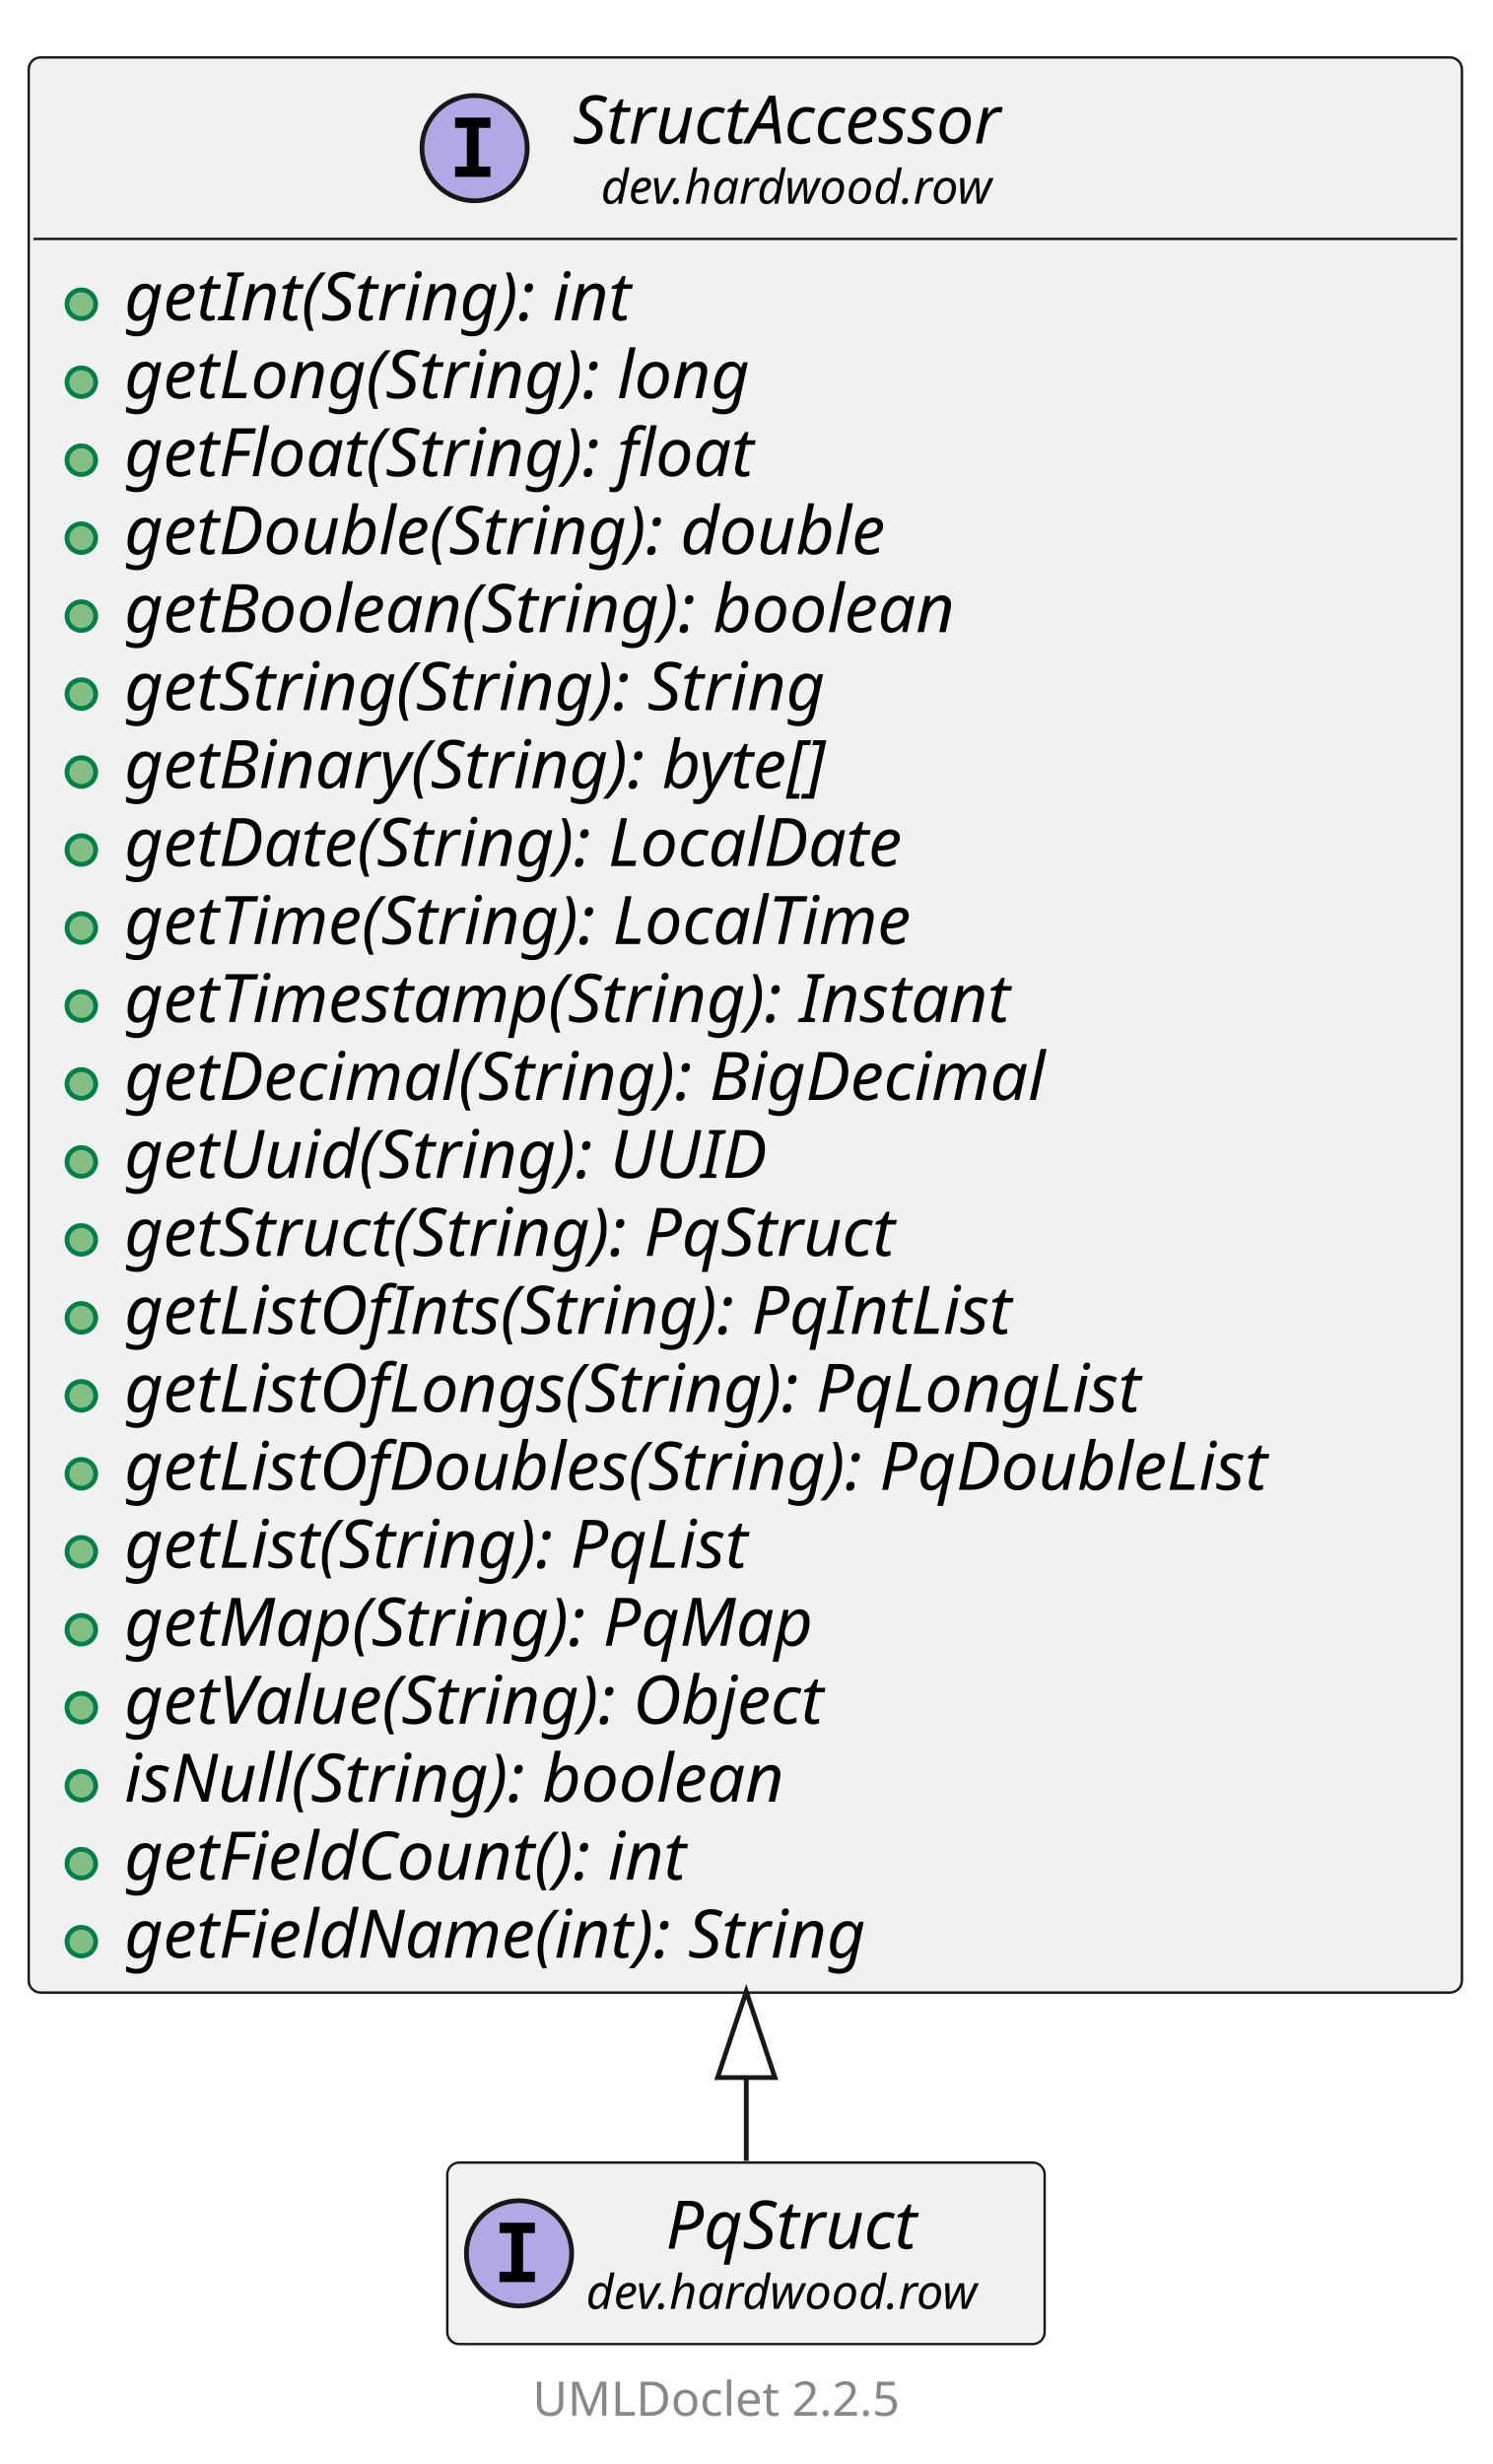
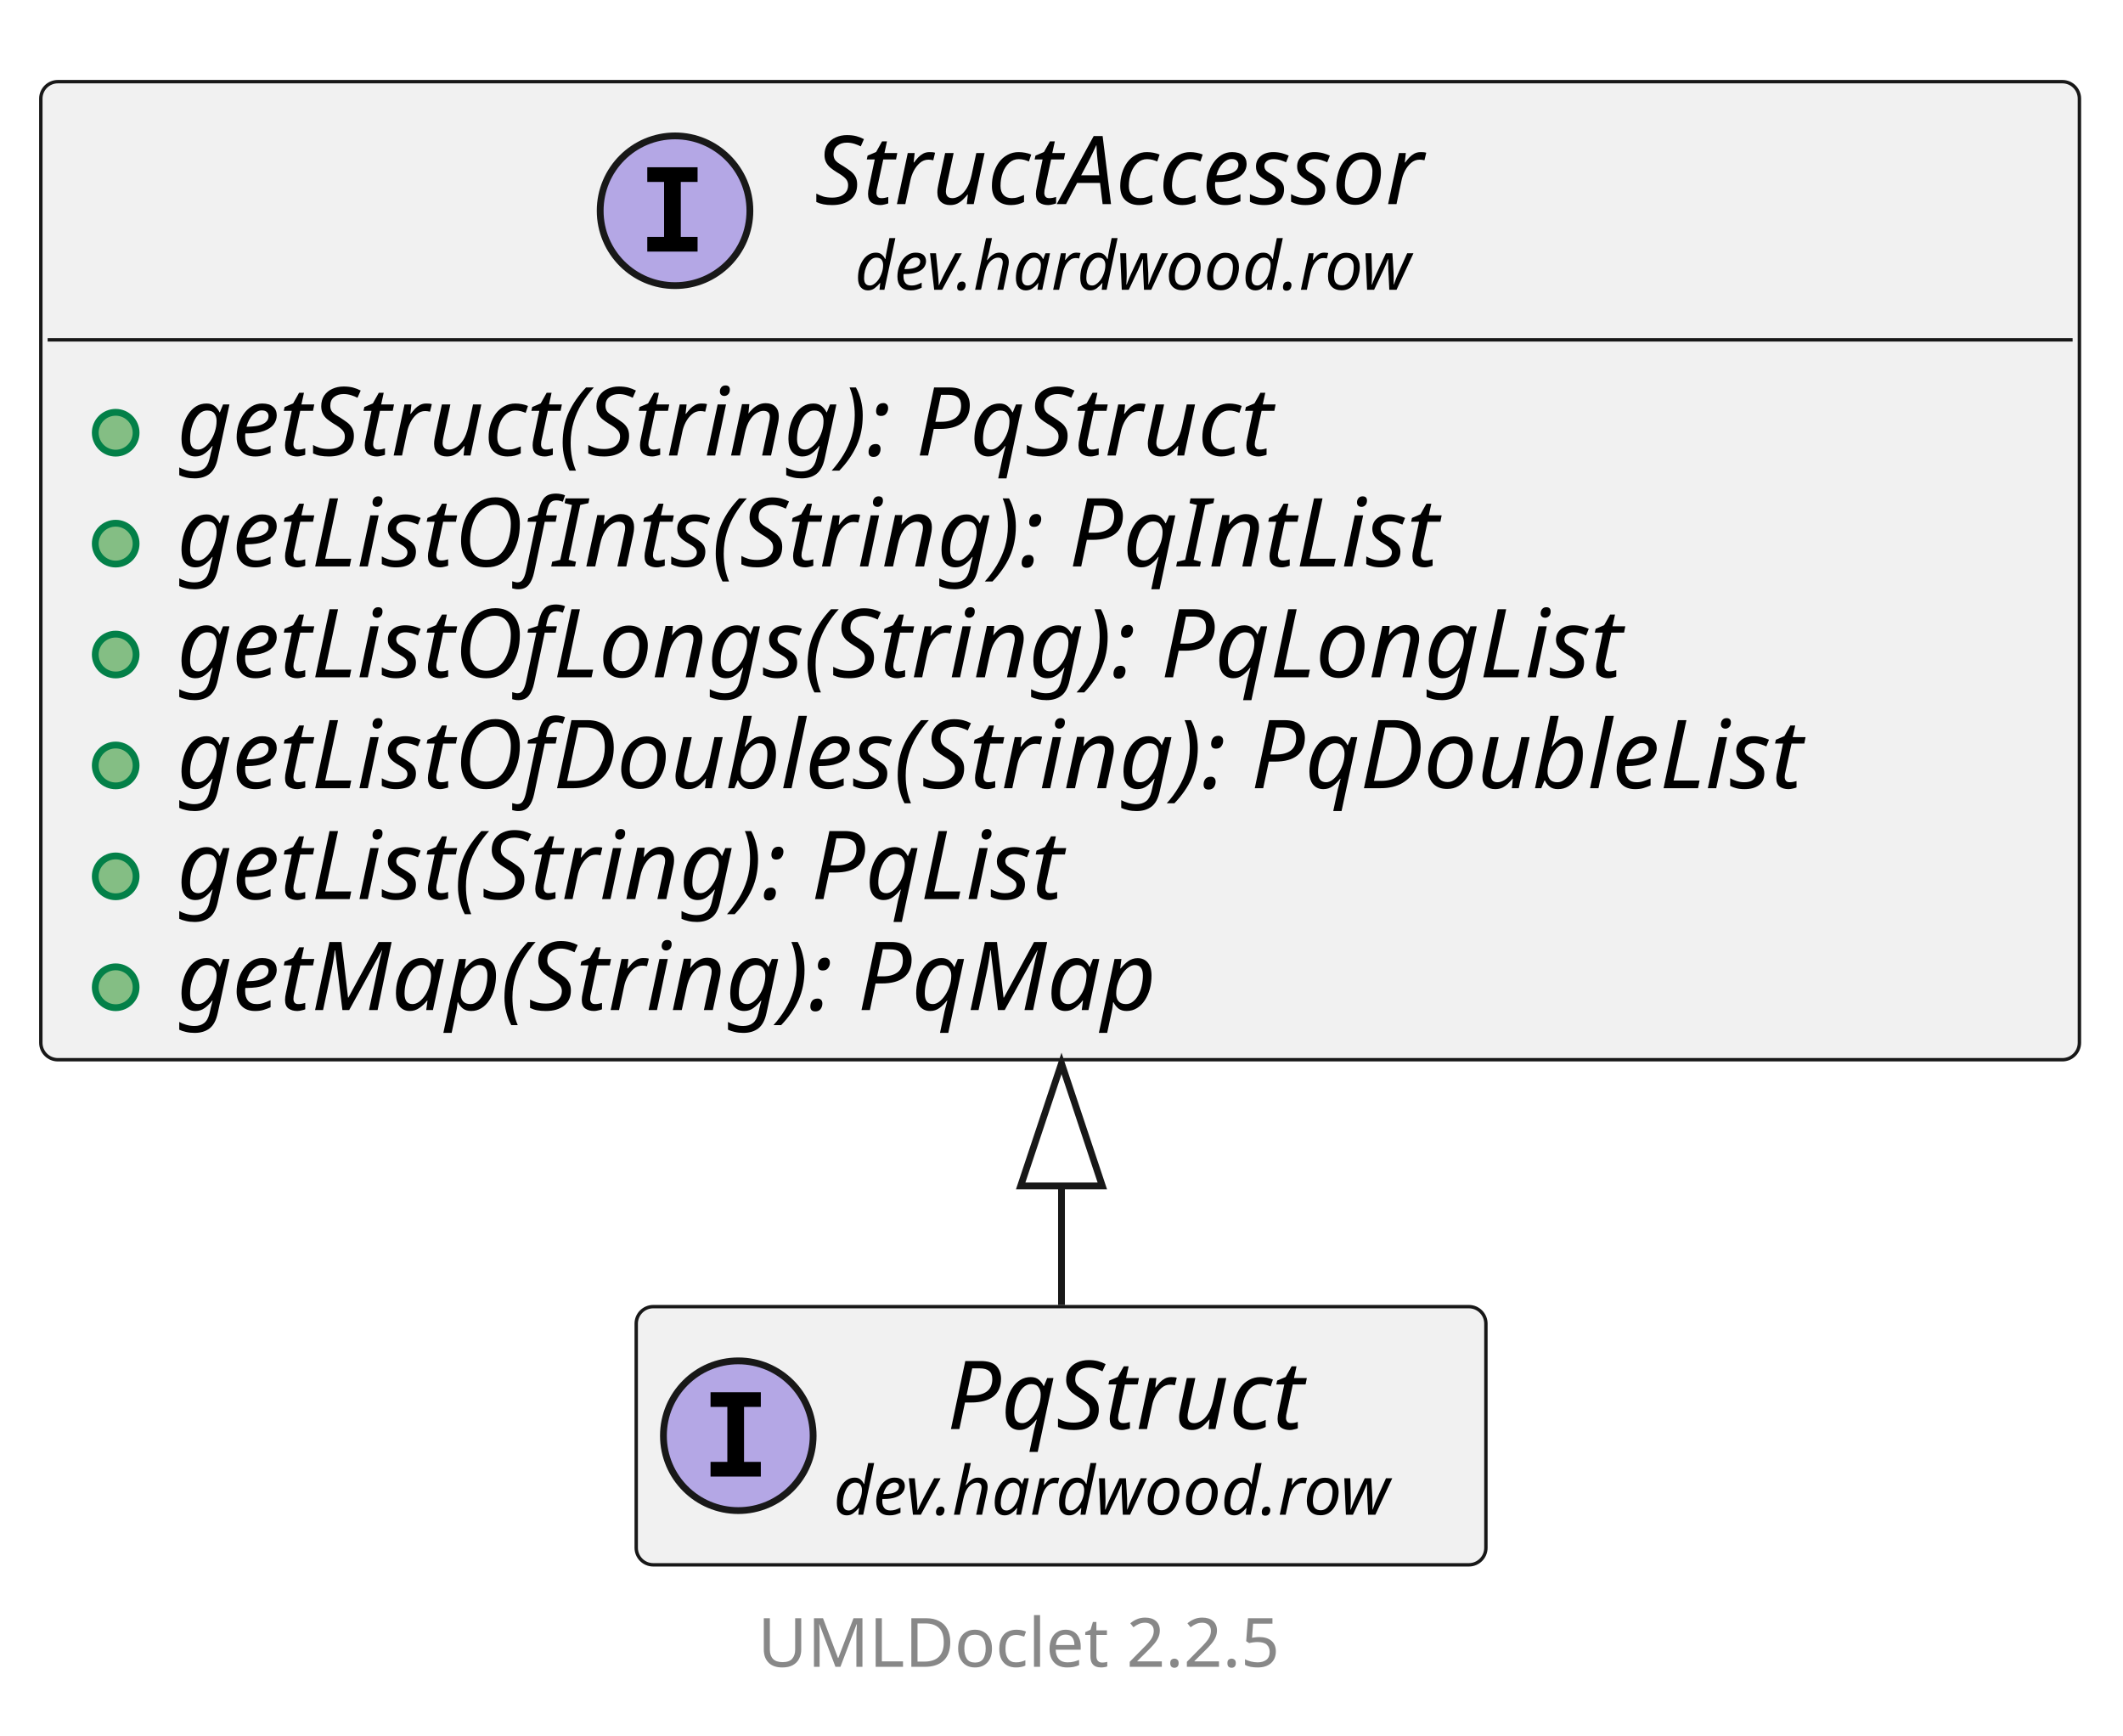
- <svg xmlns="http://www.w3.org/2000/svg" xmlns:xlink="http://www.w3.org/1999/xlink" contentStyleType="text/css" data-diagram-type="CLASS" height="515px" preserveAspectRatio="none" style="width:312px;height:515px;background:#FFFFFF;" version="1.1" viewBox="0 0 312 515" width="312px" zoomAndPan="magnify">
+ <svg xmlns="http://www.w3.org/2000/svg" xmlns:xlink="http://www.w3.org/1999/xlink" contentStyleType="text/css" data-diagram-type="CLASS" height="255px" preserveAspectRatio="none" style="width:312px;height:255px;background:#FFFFFF;" version="1.1" viewBox="0 0 312 255" width="312px" zoomAndPan="magnify">
  <defs />
  <g>
    <g class="entity" data-qualified-name="dev.hardwood.row.PqStruct" data-source-line="13" id="ent0002">
      <a href="PqStruct.html" target="_top" title="PqStruct.html" xlink:actuate="onRequest" xlink:href="PqStruct.html" xlink:show="new" xlink:title="PqStruct.html" xlink:type="simple">
-         <rect fill="#F1F1F1" height="37.938" rx="2.5" ry="2.5" style="stroke:#181818;stroke-width:0.5;" width="124.871" x="93.5" y="452" />
-         <ellipse cx="108.5" cy="470.969" fill="#B4A7E5" rx="11" ry="11" style="stroke:#181818;stroke-width:1;" />
-         <path d="M104.422,466.734 L104.422,464.578 L111.812,464.578 L111.812,466.734 L109.344,466.734 L109.344,474.812 L111.812,474.812 L111.812,476.969 L104.422,476.969 L104.422,474.812 L106.891,474.812 L106.891,466.734 L104.422,466.734 Z " fill="#000000" />
-         <text fill="#000000" font-family="sans-serif" font-size="14" font-style="italic" lengthAdjust="spacing" textLength="59.52" x="139.175" y="469.995">PqStruct</text>
-         <text fill="#000000" font-family="sans-serif" font-size="10" font-style="italic" lengthAdjust="spacing" textLength="92.871" x="122.5" y="482.579">dev.hardwood.row</text>
+         <rect fill="#F1F1F1" height="37.938" rx="2.5" ry="2.5" style="stroke:#181818;stroke-width:0.5;" width="124.871" x="93.5" y="192" />
+         <ellipse cx="108.5" cy="210.969" fill="#B4A7E5" rx="11" ry="11" style="stroke:#181818;stroke-width:1;" />
+         <path d="M104.422,206.734 L104.422,204.578 L111.812,204.578 L111.812,206.734 L109.344,206.734 L109.344,214.812 L111.812,214.812 L111.812,216.969 L104.422,216.969 L104.422,214.812 L106.891,214.812 L106.891,206.734 L104.422,206.734 Z " fill="#000000" />
+         <text fill="#000000" font-family="sans-serif" font-size="14" font-style="italic" lengthAdjust="spacing" textLength="59.52" x="139.175" y="209.995">PqStruct</text>
+         <text fill="#000000" font-family="sans-serif" font-size="10" font-style="italic" lengthAdjust="spacing" textLength="92.871" x="122.5" y="222.579">dev.hardwood.row</text>
      </a>
    </g>
    <g class="entity" data-qualified-name="dev.hardwood.row.StructAccessor" data-source-line="15" id="ent0003">
      <a href="StructAccessor.html" target="_top" title="StructAccessor.html" xlink:actuate="onRequest" xlink:href="StructAccessor.html" xlink:show="new" xlink:title="StructAccessor.html" xlink:type="simple">
-         <rect fill="#F1F1F1" height="404.469" rx="2.5" ry="2.5" style="stroke:#181818;stroke-width:0.5;" width="299.595" x="6" y="12" />
+         <rect fill="#F1F1F1" height="143.719" rx="2.5" ry="2.5" style="stroke:#181818;stroke-width:0.5;" width="299.595" x="6" y="12" />
        <ellipse cx="99.205" cy="30.969" fill="#B4A7E5" rx="11" ry="11" style="stroke:#181818;stroke-width:1;" />
        <path d="M95.126,26.734 L95.126,24.578 L102.517,24.578 L102.517,26.734 L100.048,26.734 L100.048,34.812 L102.517,34.812 L102.517,36.969 L95.126,36.969 L95.126,34.812 L97.595,34.812 L97.595,26.734 L95.126,26.734 Z " fill="#000000" />
        <text fill="#000000" font-family="sans-serif" font-size="14" font-style="italic" lengthAdjust="spacing" textLength="104.686" x="119.705" y="29.995">StructAccessor</text>
        <text fill="#000000" font-family="sans-serif" font-size="10" font-style="italic" lengthAdjust="spacing" textLength="92.871" x="125.612" y="42.579">dev.hardwood.row</text>
        <line style="stroke:#181818;stroke-width:0.5;" x1="7" x2="304.595" y1="49.938" y2="49.938" />
      </a>
      <g data-visibility-modifier="PUBLIC_METHOD">
        <a href="StructAccessor.html" target="_top" title="StructAccessor.html" xlink:actuate="onRequest" xlink:href="StructAccessor.html" xlink:show="new" xlink:title="StructAccessor.html" xlink:type="simple">
          <ellipse cx="17" cy="63.586" fill="#84BE84" rx="3" ry="3" style="stroke:#038048;stroke-width:1;" />
        </a>
      </g>
      <a href="StructAccessor.html" target="_top" title="StructAccessor.html" xlink:actuate="onRequest" xlink:href="StructAccessor.html" xlink:show="new" xlink:title="StructAccessor.html" xlink:type="simple">
-         <text fill="#000000" font-family="sans-serif" font-size="14" font-style="italic" lengthAdjust="spacing" textLength="121.605" x="26" y="66.933">getInt(String): int</text>
+         <text fill="#000000" font-family="sans-serif" font-size="14" font-style="italic" lengthAdjust="spacing" textLength="186.573" x="26" y="66.933">getStruct(String): PqStruct</text>
      </a>
      <g data-visibility-modifier="PUBLIC_METHOD">
        <a href="StructAccessor.html" target="_top" title="StructAccessor.html" xlink:actuate="onRequest" xlink:href="StructAccessor.html" xlink:show="new" xlink:title="StructAccessor.html" xlink:type="simple">
          <ellipse cx="17" cy="79.883" fill="#84BE84" rx="3" ry="3" style="stroke:#038048;stroke-width:1;" />
        </a>
      </g>
      <a href="StructAccessor.html" target="_top" title="StructAccessor.html" xlink:actuate="onRequest" xlink:href="StructAccessor.html" xlink:show="new" xlink:title="StructAccessor.html" xlink:type="simple">
-         <text fill="#000000" font-family="sans-serif" font-size="14" font-style="italic" lengthAdjust="spacing" textLength="149.201" x="26" y="83.23">getLong(String): long</text>
+         <text fill="#000000" font-family="sans-serif" font-size="14" font-style="italic" lengthAdjust="spacing" textLength="211.36" x="26" y="83.23">getListOfInts(String): PqIntList</text>
      </a>
      <g data-visibility-modifier="PUBLIC_METHOD">
        <a href="StructAccessor.html" target="_top" title="StructAccessor.html" xlink:actuate="onRequest" xlink:href="StructAccessor.html" xlink:show="new" xlink:title="StructAccessor.html" xlink:type="simple">
          <ellipse cx="17" cy="96.18" fill="#84BE84" rx="3" ry="3" style="stroke:#038048;stroke-width:1;" />
        </a>
      </g>
      <a href="StructAccessor.html" target="_top" title="StructAccessor.html" xlink:actuate="onRequest" xlink:href="StructAccessor.html" xlink:show="new" xlink:title="StructAccessor.html" xlink:type="simple">
-         <text fill="#000000" font-family="sans-serif" font-size="14" font-style="italic" lengthAdjust="spacing" textLength="150.89" x="26" y="99.526">getFloat(String): float</text>
+         <text fill="#000000" font-family="sans-serif" font-size="14" font-style="italic" lengthAdjust="spacing" textLength="242.628" x="26" y="99.526">getListOfLongs(String): PqLongList</text>
      </a>
      <g data-visibility-modifier="PUBLIC_METHOD">
        <a href="StructAccessor.html" target="_top" title="StructAccessor.html" xlink:actuate="onRequest" xlink:href="StructAccessor.html" xlink:show="new" xlink:title="StructAccessor.html" xlink:type="simple">
          <ellipse cx="17" cy="112.477" fill="#84BE84" rx="3" ry="3" style="stroke:#038048;stroke-width:1;" />
        </a>
      </g>
      <a href="StructAccessor.html" target="_top" title="StructAccessor.html" xlink:actuate="onRequest" xlink:href="StructAccessor.html" xlink:show="new" xlink:title="StructAccessor.html" xlink:type="simple">
-         <text fill="#000000" font-family="sans-serif" font-size="14" font-style="italic" lengthAdjust="spacing" textLength="182.185" x="26" y="115.823">getDouble(String): double</text>
+         <text fill="#000000" font-family="sans-serif" font-size="14" font-style="italic" lengthAdjust="spacing" textLength="273.595" x="26" y="115.823">getListOfDoubles(String): PqDoubleList</text>
      </a>
      <g data-visibility-modifier="PUBLIC_METHOD">
        <a href="StructAccessor.html" target="_top" title="StructAccessor.html" xlink:actuate="onRequest" xlink:href="StructAccessor.html" xlink:show="new" xlink:title="StructAccessor.html" xlink:type="simple">
          <ellipse cx="17" cy="128.773" fill="#84BE84" rx="3" ry="3" style="stroke:#038048;stroke-width:1;" />
        </a>
      </g>
      <a href="StructAccessor.html" target="_top" title="StructAccessor.html" xlink:actuate="onRequest" xlink:href="StructAccessor.html" xlink:show="new" xlink:title="StructAccessor.html" xlink:type="simple">
-         <text fill="#000000" font-family="sans-serif" font-size="14" font-style="italic" lengthAdjust="spacing" textLength="197.524" x="26" y="132.12">getBoolean(String): boolean</text>
+         <text fill="#000000" font-family="sans-serif" font-size="14" font-style="italic" lengthAdjust="spacing" textLength="151.136" x="26" y="132.12">getList(String): PqList</text>
      </a>
      <g data-visibility-modifier="PUBLIC_METHOD">
        <a href="StructAccessor.html" target="_top" title="StructAccessor.html" xlink:actuate="onRequest" xlink:href="StructAccessor.html" xlink:show="new" xlink:title="StructAccessor.html" xlink:type="simple">
          <ellipse cx="17" cy="145.07" fill="#84BE84" rx="3" ry="3" style="stroke:#038048;stroke-width:1;" />
        </a>
      </g>
      <a href="StructAccessor.html" target="_top" title="StructAccessor.html" xlink:actuate="onRequest" xlink:href="StructAccessor.html" xlink:show="new" xlink:title="StructAccessor.html" xlink:type="simple">
-         <text fill="#000000" font-family="sans-serif" font-size="14" font-style="italic" lengthAdjust="spacing" textLength="168.424" x="26" y="148.417">getString(String): String</text>
-       </a>
-       <g data-visibility-modifier="PUBLIC_METHOD">
-         <a href="StructAccessor.html" target="_top" title="StructAccessor.html" xlink:actuate="onRequest" xlink:href="StructAccessor.html" xlink:show="new" xlink:title="StructAccessor.html" xlink:type="simple">
-           <ellipse cx="17" cy="161.367" fill="#84BE84" rx="3" ry="3" style="stroke:#038048;stroke-width:1;" />
-         </a>
-       </g>
-       <a href="StructAccessor.html" target="_top" title="StructAccessor.html" xlink:actuate="onRequest" xlink:href="StructAccessor.html" xlink:show="new" xlink:title="StructAccessor.html" xlink:type="simple">
-         <text fill="#000000" font-family="sans-serif" font-size="14" font-style="italic" lengthAdjust="spacing" textLength="172.047" x="26" y="164.714">getBinary(String): byte[]</text>
-       </a>
-       <g data-visibility-modifier="PUBLIC_METHOD">
-         <a href="StructAccessor.html" target="_top" title="StructAccessor.html" xlink:actuate="onRequest" xlink:href="StructAccessor.html" xlink:show="new" xlink:title="StructAccessor.html" xlink:type="simple">
-           <ellipse cx="17" cy="177.664" fill="#84BE84" rx="3" ry="3" style="stroke:#038048;stroke-width:1;" />
-         </a>
-       </g>
-       <a href="StructAccessor.html" target="_top" title="StructAccessor.html" xlink:actuate="onRequest" xlink:href="StructAccessor.html" xlink:show="new" xlink:title="StructAccessor.html" xlink:type="simple">
-         <text fill="#000000" font-family="sans-serif" font-size="14" font-style="italic" lengthAdjust="spacing" textLength="188.316" x="26" y="181.011">getDate(String): LocalDate</text>
-       </a>
-       <g data-visibility-modifier="PUBLIC_METHOD">
-         <a href="StructAccessor.html" target="_top" title="StructAccessor.html" xlink:actuate="onRequest" xlink:href="StructAccessor.html" xlink:show="new" xlink:title="StructAccessor.html" xlink:type="simple">
-           <ellipse cx="17" cy="193.961" fill="#84BE84" rx="3" ry="3" style="stroke:#038048;stroke-width:1;" />
-         </a>
-       </g>
-       <a href="StructAccessor.html" target="_top" title="StructAccessor.html" xlink:actuate="onRequest" xlink:href="StructAccessor.html" xlink:show="new" xlink:title="StructAccessor.html" xlink:type="simple">
-         <text fill="#000000" font-family="sans-serif" font-size="14" font-style="italic" lengthAdjust="spacing" textLength="190.777" x="26" y="197.308">getTime(String): LocalTime</text>
-       </a>
-       <g data-visibility-modifier="PUBLIC_METHOD">
-         <a href="StructAccessor.html" target="_top" title="StructAccessor.html" xlink:actuate="onRequest" xlink:href="StructAccessor.html" xlink:show="new" xlink:title="StructAccessor.html" xlink:type="simple">
-           <ellipse cx="17" cy="210.258" fill="#84BE84" rx="3" ry="3" style="stroke:#038048;stroke-width:1;" />
-         </a>
-       </g>
-       <a href="StructAccessor.html" target="_top" title="StructAccessor.html" xlink:actuate="onRequest" xlink:href="StructAccessor.html" xlink:show="new" xlink:title="StructAccessor.html" xlink:type="simple">
-         <text fill="#000000" font-family="sans-serif" font-size="14" font-style="italic" lengthAdjust="spacing" textLength="212.167" x="26" y="213.605">getTimestamp(String): Instant</text>
-       </a>
-       <g data-visibility-modifier="PUBLIC_METHOD">
-         <a href="StructAccessor.html" target="_top" title="StructAccessor.html" xlink:actuate="onRequest" xlink:href="StructAccessor.html" xlink:show="new" xlink:title="StructAccessor.html" xlink:type="simple">
-           <ellipse cx="17" cy="226.555" fill="#84BE84" rx="3" ry="3" style="stroke:#038048;stroke-width:1;" />
-         </a>
-       </g>
-       <a href="StructAccessor.html" target="_top" title="StructAccessor.html" xlink:actuate="onRequest" xlink:href="StructAccessor.html" xlink:show="new" xlink:title="StructAccessor.html" xlink:type="simple">
-         <text fill="#000000" font-family="sans-serif" font-size="14" font-style="italic" lengthAdjust="spacing" textLength="221.416" x="26" y="229.901">getDecimal(String): BigDecimal</text>
-       </a>
-       <g data-visibility-modifier="PUBLIC_METHOD">
-         <a href="StructAccessor.html" target="_top" title="StructAccessor.html" xlink:actuate="onRequest" xlink:href="StructAccessor.html" xlink:show="new" xlink:title="StructAccessor.html" xlink:type="simple">
-           <ellipse cx="17" cy="242.852" fill="#84BE84" rx="3" ry="3" style="stroke:#038048;stroke-width:1;" />
-         </a>
-       </g>
-       <a href="StructAccessor.html" target="_top" title="StructAccessor.html" xlink:actuate="onRequest" xlink:href="StructAccessor.html" xlink:show="new" xlink:title="StructAccessor.html" xlink:type="simple">
-         <text fill="#000000" font-family="sans-serif" font-size="14" font-style="italic" lengthAdjust="spacing" textLength="152.161" x="26" y="246.198">getUuid(String): UUID</text>
-       </a>
-       <g data-visibility-modifier="PUBLIC_METHOD">
-         <a href="StructAccessor.html" target="_top" title="StructAccessor.html" xlink:actuate="onRequest" xlink:href="StructAccessor.html" xlink:show="new" xlink:title="StructAccessor.html" xlink:type="simple">
-           <ellipse cx="17" cy="259.148" fill="#84BE84" rx="3" ry="3" style="stroke:#038048;stroke-width:1;" />
-         </a>
-       </g>
-       <a href="StructAccessor.html" target="_top" title="StructAccessor.html" xlink:actuate="onRequest" xlink:href="StructAccessor.html" xlink:show="new" xlink:title="StructAccessor.html" xlink:type="simple">
-         <text fill="#000000" font-family="sans-serif" font-size="14" font-style="italic" lengthAdjust="spacing" textLength="186.573" x="26" y="262.495">getStruct(String): PqStruct</text>
-       </a>
-       <g data-visibility-modifier="PUBLIC_METHOD">
-         <a href="StructAccessor.html" target="_top" title="StructAccessor.html" xlink:actuate="onRequest" xlink:href="StructAccessor.html" xlink:show="new" xlink:title="StructAccessor.html" xlink:type="simple">
-           <ellipse cx="17" cy="275.445" fill="#84BE84" rx="3" ry="3" style="stroke:#038048;stroke-width:1;" />
-         </a>
-       </g>
-       <a href="StructAccessor.html" target="_top" title="StructAccessor.html" xlink:actuate="onRequest" xlink:href="StructAccessor.html" xlink:show="new" xlink:title="StructAccessor.html" xlink:type="simple">
-         <text fill="#000000" font-family="sans-serif" font-size="14" font-style="italic" lengthAdjust="spacing" textLength="211.36" x="26" y="278.792">getListOfInts(String): PqIntList</text>
-       </a>
-       <g data-visibility-modifier="PUBLIC_METHOD">
-         <a href="StructAccessor.html" target="_top" title="StructAccessor.html" xlink:actuate="onRequest" xlink:href="StructAccessor.html" xlink:show="new" xlink:title="StructAccessor.html" xlink:type="simple">
-           <ellipse cx="17" cy="291.742" fill="#84BE84" rx="3" ry="3" style="stroke:#038048;stroke-width:1;" />
-         </a>
-       </g>
-       <a href="StructAccessor.html" target="_top" title="StructAccessor.html" xlink:actuate="onRequest" xlink:href="StructAccessor.html" xlink:show="new" xlink:title="StructAccessor.html" xlink:type="simple">
-         <text fill="#000000" font-family="sans-serif" font-size="14" font-style="italic" lengthAdjust="spacing" textLength="242.628" x="26" y="295.089">getListOfLongs(String): PqLongList</text>
-       </a>
-       <g data-visibility-modifier="PUBLIC_METHOD">
-         <a href="StructAccessor.html" target="_top" title="StructAccessor.html" xlink:actuate="onRequest" xlink:href="StructAccessor.html" xlink:show="new" xlink:title="StructAccessor.html" xlink:type="simple">
-           <ellipse cx="17" cy="308.039" fill="#84BE84" rx="3" ry="3" style="stroke:#038048;stroke-width:1;" />
-         </a>
-       </g>
-       <a href="StructAccessor.html" target="_top" title="StructAccessor.html" xlink:actuate="onRequest" xlink:href="StructAccessor.html" xlink:show="new" xlink:title="StructAccessor.html" xlink:type="simple">
-         <text fill="#000000" font-family="sans-serif" font-size="14" font-style="italic" lengthAdjust="spacing" textLength="273.595" x="26" y="311.386">getListOfDoubles(String): PqDoubleList</text>
-       </a>
-       <g data-visibility-modifier="PUBLIC_METHOD">
-         <a href="StructAccessor.html" target="_top" title="StructAccessor.html" xlink:actuate="onRequest" xlink:href="StructAccessor.html" xlink:show="new" xlink:title="StructAccessor.html" xlink:type="simple">
-           <ellipse cx="17" cy="324.336" fill="#84BE84" rx="3" ry="3" style="stroke:#038048;stroke-width:1;" />
-         </a>
-       </g>
-       <a href="StructAccessor.html" target="_top" title="StructAccessor.html" xlink:actuate="onRequest" xlink:href="StructAccessor.html" xlink:show="new" xlink:title="StructAccessor.html" xlink:type="simple">
-         <text fill="#000000" font-family="sans-serif" font-size="14" font-style="italic" lengthAdjust="spacing" textLength="151.136" x="26" y="327.683">getList(String): PqList</text>
-       </a>
-       <g data-visibility-modifier="PUBLIC_METHOD">
-         <a href="StructAccessor.html" target="_top" title="StructAccessor.html" xlink:actuate="onRequest" xlink:href="StructAccessor.html" xlink:show="new" xlink:title="StructAccessor.html" xlink:type="simple">
-           <ellipse cx="17" cy="340.633" fill="#84BE84" rx="3" ry="3" style="stroke:#038048;stroke-width:1;" />
-         </a>
-       </g>
-       <a href="StructAccessor.html" target="_top" title="StructAccessor.html" xlink:actuate="onRequest" xlink:href="StructAccessor.html" xlink:show="new" xlink:title="StructAccessor.html" xlink:type="simple">
-         <text fill="#000000" font-family="sans-serif" font-size="14" font-style="italic" lengthAdjust="spacing" textLength="161.28" x="26" y="343.979">getMap(String): PqMap</text>
-       </a>
-       <g data-visibility-modifier="PUBLIC_METHOD">
-         <a href="StructAccessor.html" target="_top" title="StructAccessor.html" xlink:actuate="onRequest" xlink:href="StructAccessor.html" xlink:show="new" xlink:title="StructAccessor.html" xlink:type="simple">
-           <ellipse cx="17" cy="356.93" fill="#84BE84" rx="3" ry="3" style="stroke:#038048;stroke-width:1;" />
-         </a>
-       </g>
-       <a href="StructAccessor.html" target="_top" title="StructAccessor.html" xlink:actuate="onRequest" xlink:href="StructAccessor.html" xlink:show="new" xlink:title="StructAccessor.html" xlink:type="simple">
-         <text fill="#000000" font-family="sans-serif" font-size="14" font-style="italic" lengthAdjust="spacing" textLength="169.989" x="26" y="360.276">getValue(String): Object</text>
-       </a>
-       <g data-visibility-modifier="PUBLIC_METHOD">
-         <a href="StructAccessor.html" target="_top" title="StructAccessor.html" xlink:actuate="onRequest" xlink:href="StructAccessor.html" xlink:show="new" xlink:title="StructAccessor.html" xlink:type="simple">
-           <ellipse cx="17" cy="373.227" fill="#84BE84" rx="3" ry="3" style="stroke:#038048;stroke-width:1;" />
-         </a>
-       </g>
-       <a href="StructAccessor.html" target="_top" title="StructAccessor.html" xlink:actuate="onRequest" xlink:href="StructAccessor.html" xlink:show="new" xlink:title="StructAccessor.html" xlink:type="simple">
-         <text fill="#000000" font-family="sans-serif" font-size="14" font-style="italic" lengthAdjust="spacing" textLength="156.153" x="26" y="376.573">isNull(String): boolean</text>
-       </a>
-       <g data-visibility-modifier="PUBLIC_METHOD">
-         <a href="StructAccessor.html" target="_top" title="StructAccessor.html" xlink:actuate="onRequest" xlink:href="StructAccessor.html" xlink:show="new" xlink:title="StructAccessor.html" xlink:type="simple">
-           <ellipse cx="17" cy="389.523" fill="#84BE84" rx="3" ry="3" style="stroke:#038048;stroke-width:1;" />
-         </a>
-       </g>
-       <a href="StructAccessor.html" target="_top" title="StructAccessor.html" xlink:actuate="onRequest" xlink:href="StructAccessor.html" xlink:show="new" xlink:title="StructAccessor.html" xlink:type="simple">
-         <text fill="#000000" font-family="sans-serif" font-size="14" font-style="italic" lengthAdjust="spacing" textLength="136.24" x="26" y="392.87">getFieldCount(): int</text>
-       </a>
-       <g data-visibility-modifier="PUBLIC_METHOD">
-         <a href="StructAccessor.html" target="_top" title="StructAccessor.html" xlink:actuate="onRequest" xlink:href="StructAccessor.html" xlink:show="new" xlink:title="StructAccessor.html" xlink:type="simple">
-           <ellipse cx="17" cy="405.82" fill="#84BE84" rx="3" ry="3" style="stroke:#038048;stroke-width:1;" />
-         </a>
-       </g>
-       <a href="StructAccessor.html" target="_top" title="StructAccessor.html" xlink:actuate="onRequest" xlink:href="StructAccessor.html" xlink:show="new" xlink:title="StructAccessor.html" xlink:type="simple">
-         <text fill="#000000" font-family="sans-serif" font-size="14" font-style="italic" lengthAdjust="spacing" textLength="177.748" x="26" y="409.167">getFieldName(int): String</text>
+         <text fill="#000000" font-family="sans-serif" font-size="14" font-style="italic" lengthAdjust="spacing" textLength="161.28" x="26" y="148.417">getMap(String): PqMap</text>
      </a>
    </g>
    <g class="link" data-entity-1="ent0003" data-entity-2="ent0002" data-link-type="extension" id="lnk4">
-       <polygon fill="none" points="156,416.233,150,434.233,162,434.233,156,416.233" style="stroke:#181818;stroke-width:1;" />
-       <path d="M156,434.233 C156,448.233 156,442.427 156,451.647" fill="none" style="stroke:#181818;stroke-width:1;" />
+       <polygon fill="none" points="156,156.263,150,174.263,162,174.263,156,156.263" style="stroke:#181818;stroke-width:1;" />
+       <path d="M156,174.263 C156,187.422 156,182.052 156,191.757" fill="none" style="stroke:#181818;stroke-width:1;" />
    </g>
-     <g class="footer" data-source-line="48">
-       <text fill="#888888" font-family="sans-serif" font-size="10" lengthAdjust="spacing" textLength="3.179" x="150.911" y="493.282"> </text>
+     <g class="footer" data-source-line="32">
+       <text fill="#888888" font-family="sans-serif" font-size="10" lengthAdjust="spacing" textLength="3.179" x="150.911" y="233.282"> </text>
      <a href="https://github.com/talsma-ict/umldoclet" target="_top" title="https://github.com/talsma-ict/umldoclet" xlink:actuate="onRequest" xlink:href="https://github.com/talsma-ict/umldoclet" xlink:show="new" xlink:title="https://github.com/talsma-ict/umldoclet" xlink:type="simple">
-         <text fill="#888888" font-family="sans-serif" font-size="10" lengthAdjust="spacing" textLength="82.31" x="111.345" y="504.923">UMLDoclet 2.2.5</text>
+         <text fill="#888888" font-family="sans-serif" font-size="10" lengthAdjust="spacing" textLength="82.31" x="111.345" y="244.923">UMLDoclet 2.2.5</text>
      </a>
    </g>
  </g>
</svg>
